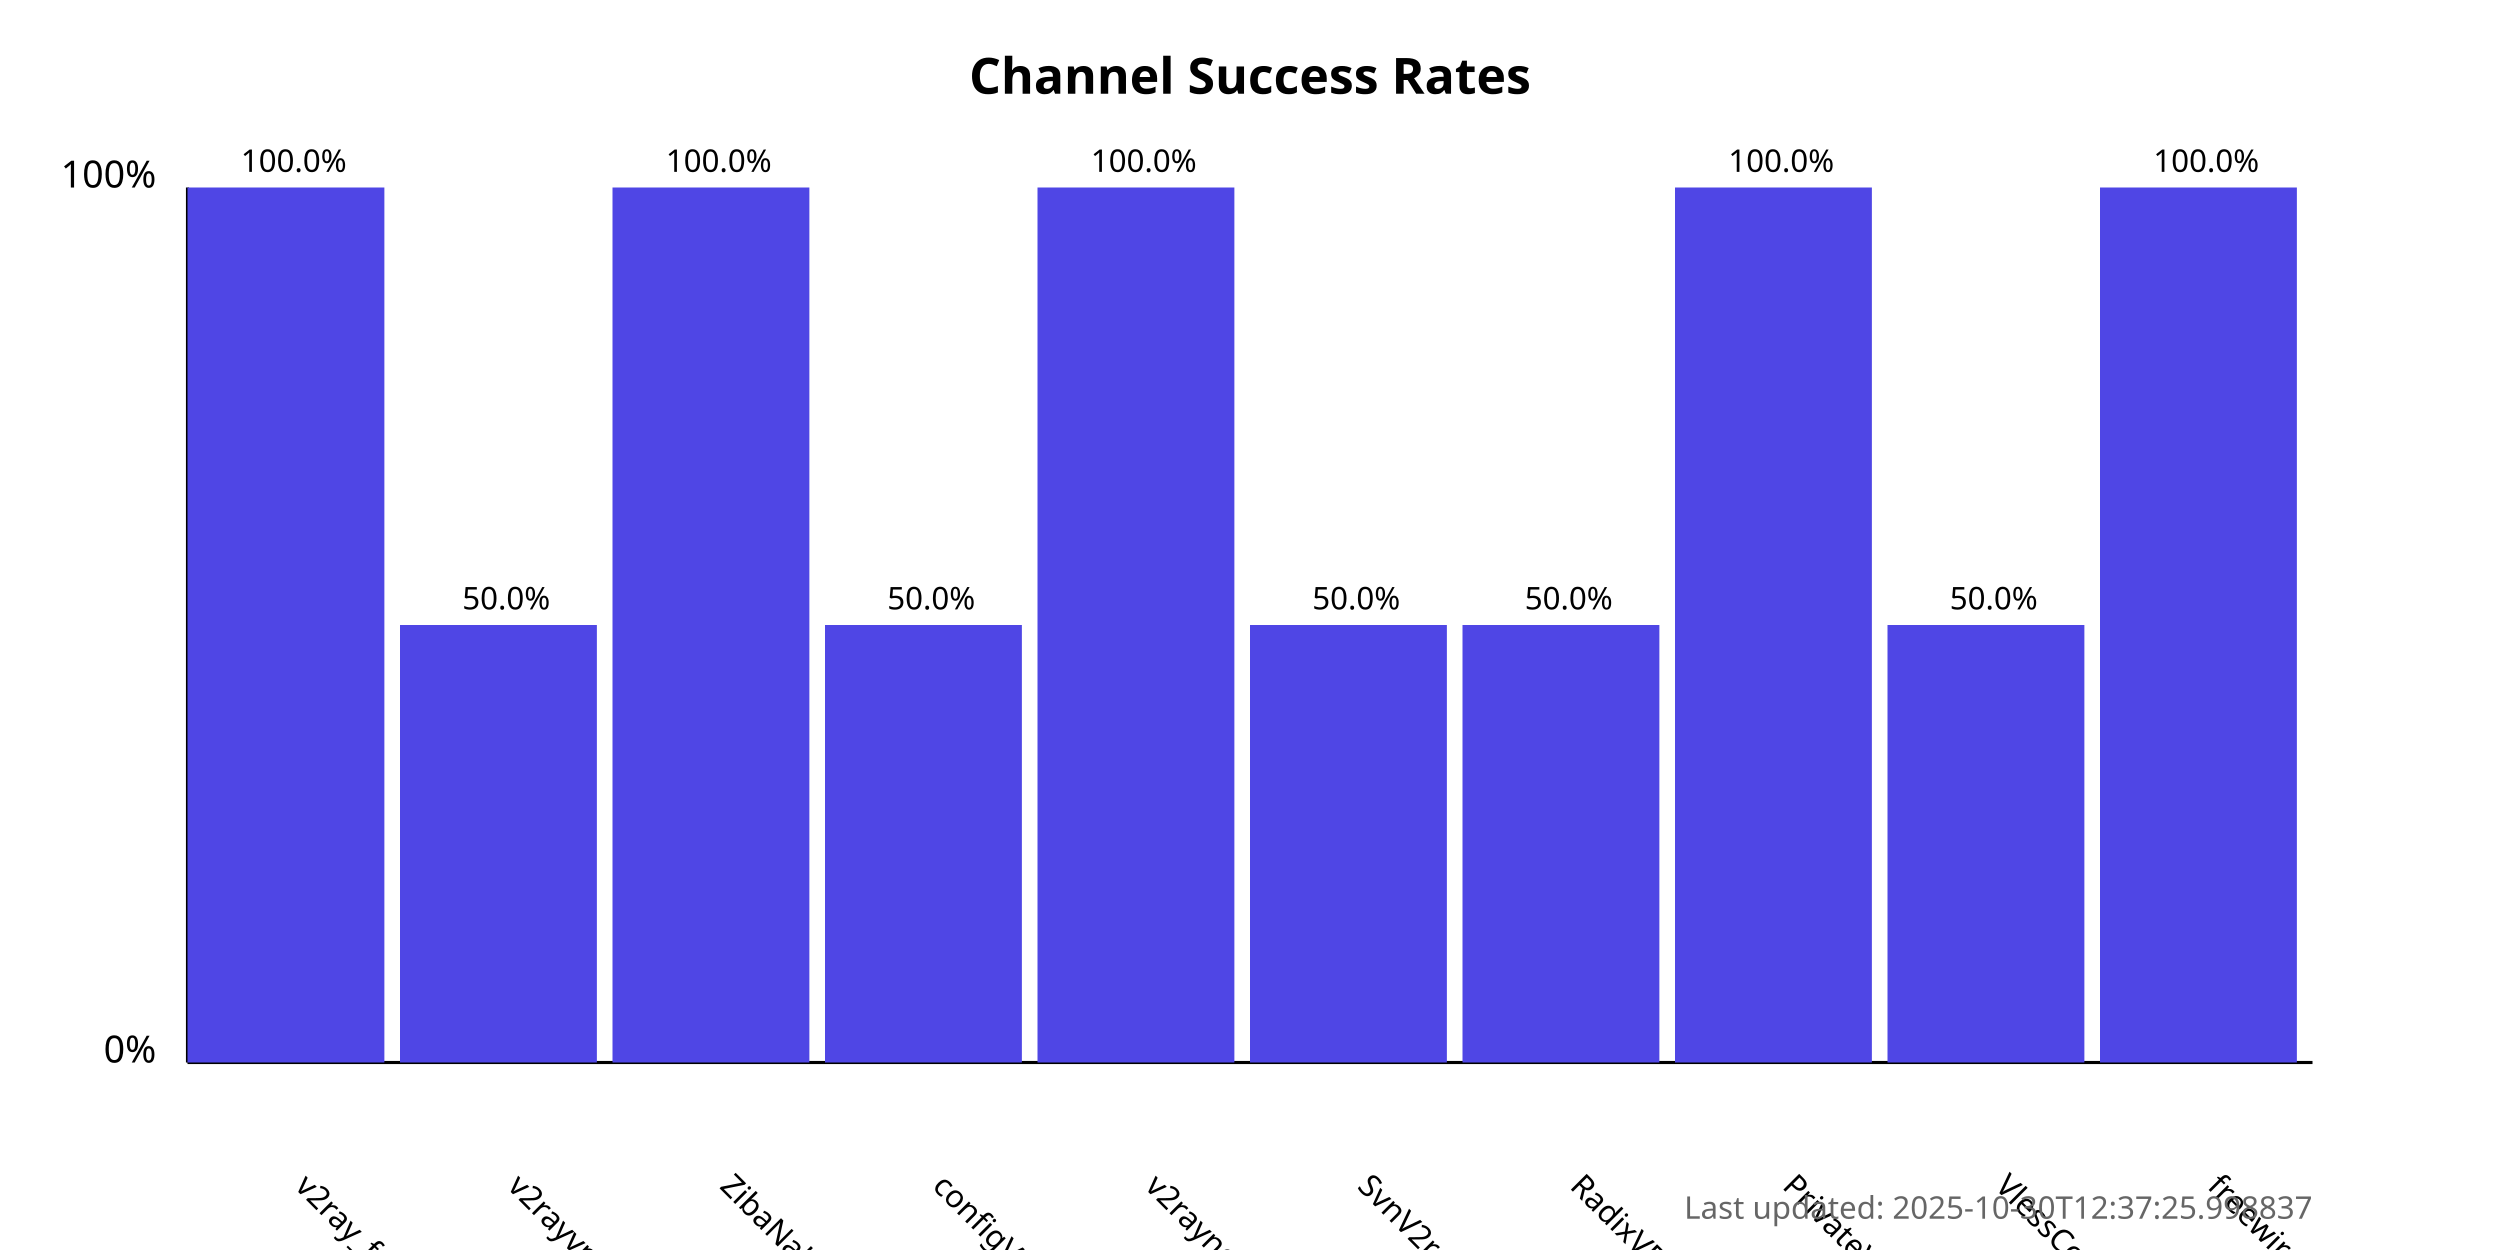
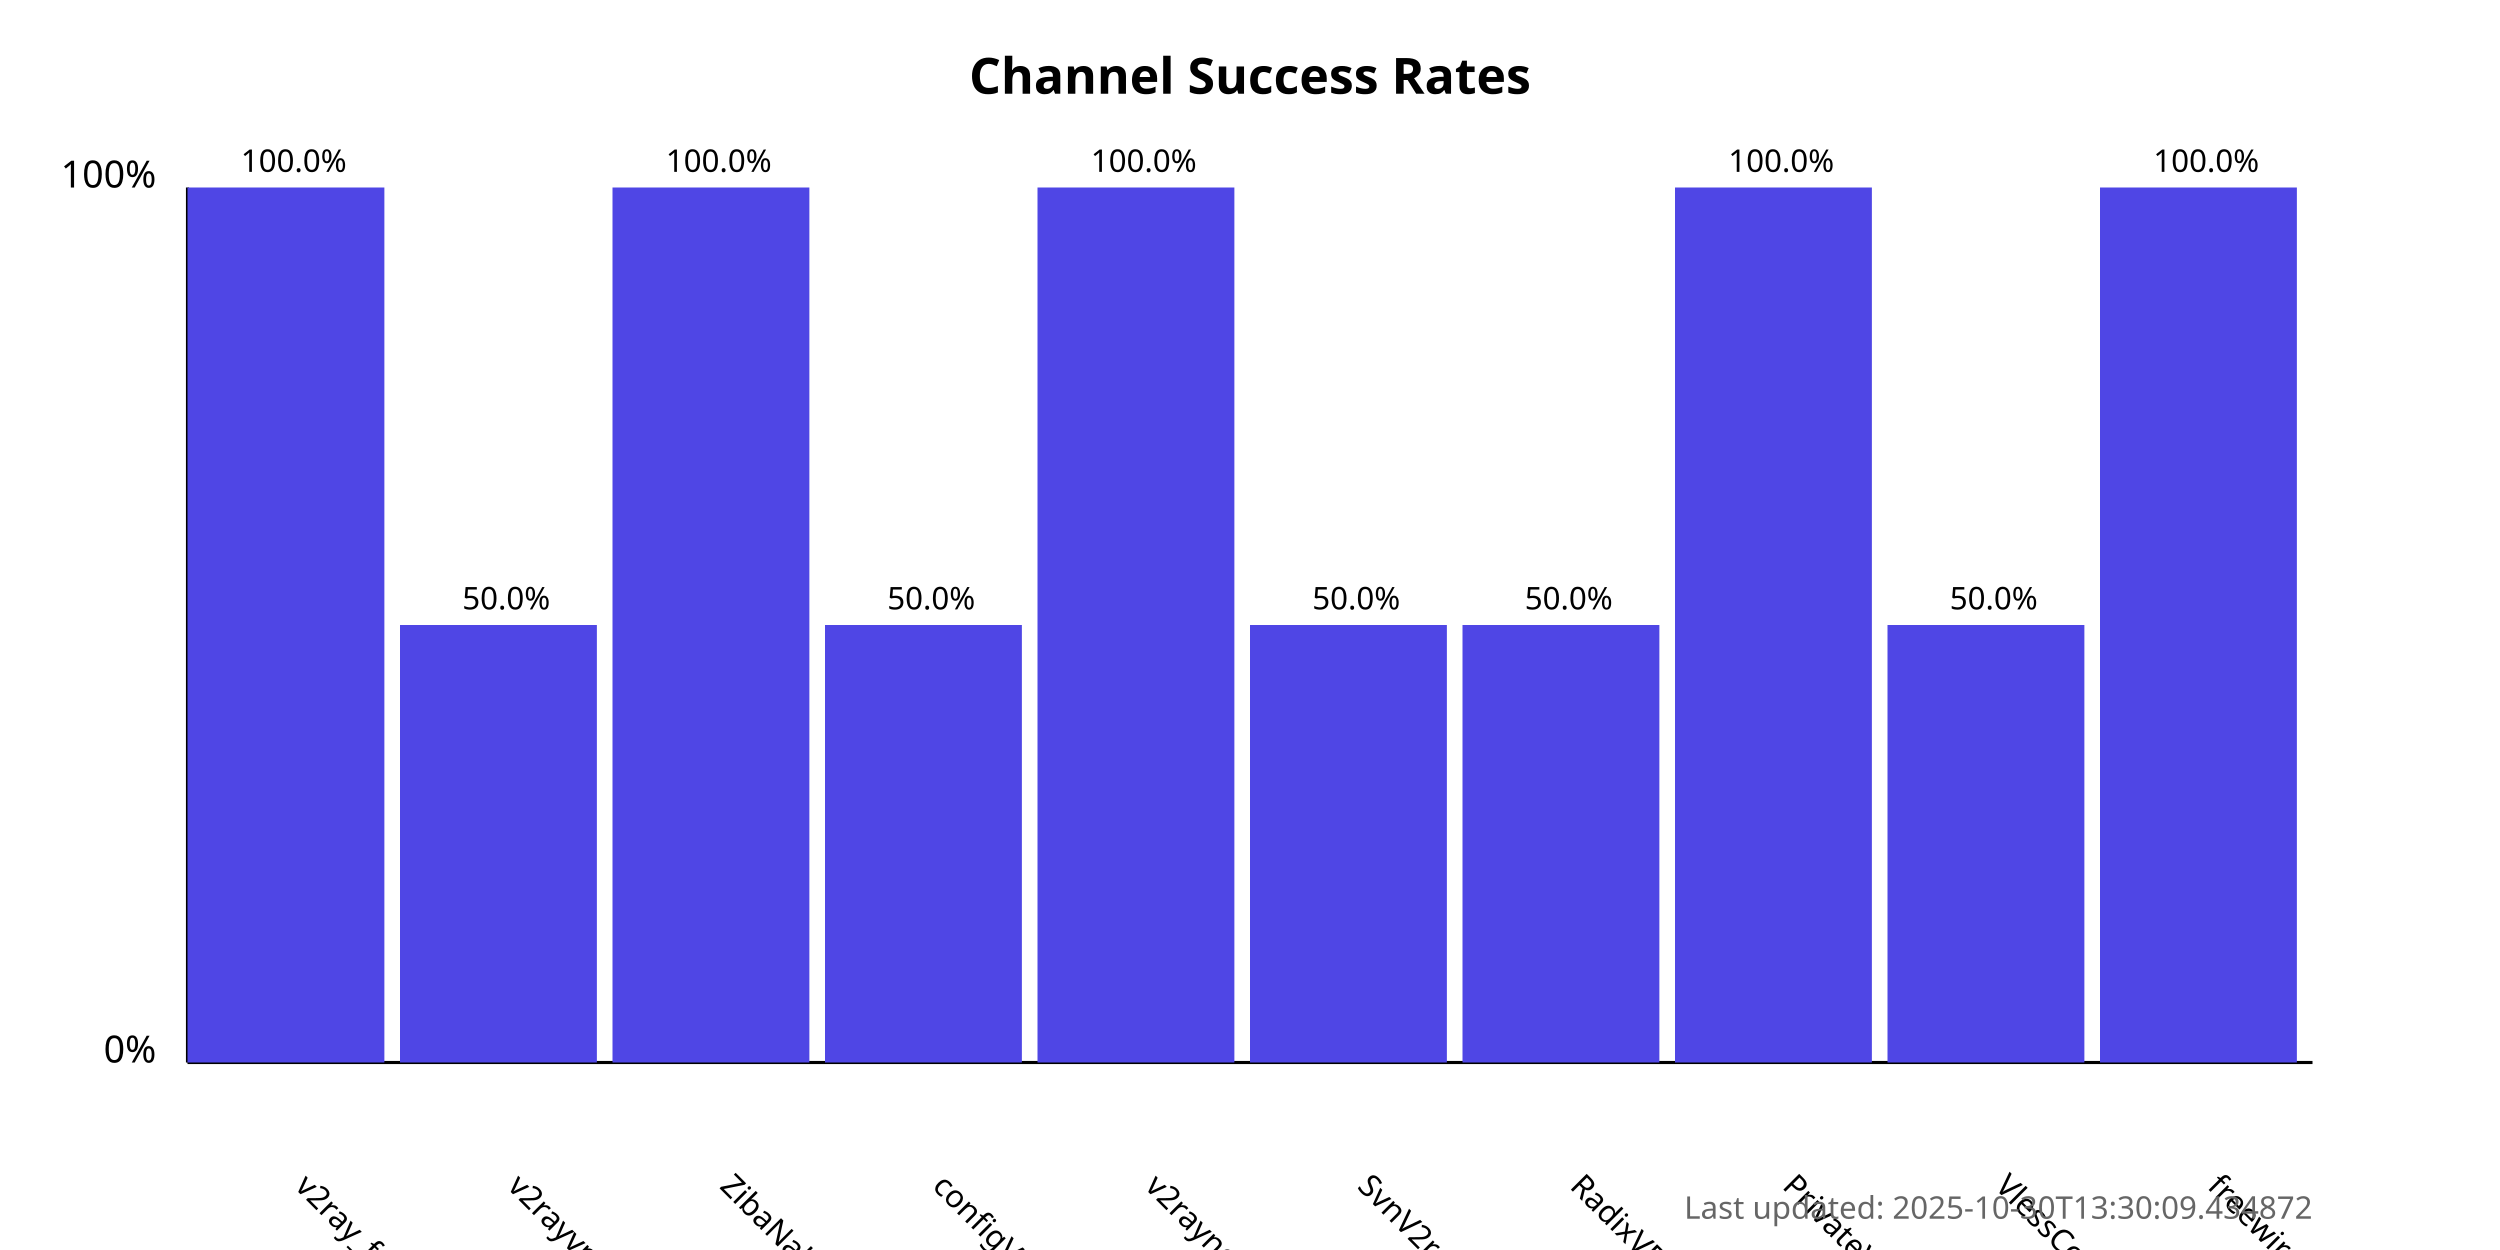
<svg xmlns="http://www.w3.org/2000/svg" width="800" height="400">
  <style>
            .chart-title { font: bold 16px sans-serif; }
            .axis-label { font: 12px sans-serif; }
            .tick-label { font: 10px sans-serif; }
            .bar { fill: #4f46e5; }
            .bar:hover { fill: #6366f1; }
            .timestamp { font: 10px sans-serif; fill: #666; }
        </style>
  <text x="400.0" y="30" text-anchor="middle" class="chart-title">
            Channel Success Rates
        </text>
  <line x1="60" y1="340" x2="60" y2="60" stroke="black" stroke-width="1" />
  <line x1="60" y1="340" x2="740" y2="340" stroke="black" stroke-width="1" />
  <text x="50" y="340" text-anchor="end" class="axis-label">0%</text>
  <text x="50" y="60" text-anchor="end" class="axis-label">100%</text>
  <g>
    <rect x="60" y="60.0" width="63.0" height="280.0" class="bar" />
    <text x="94.0" y="380" transform="rotate(45, 94.0, 380)" text-anchor="start" class="tick-label">
                v2ray_free_conf
            </text>
    <text x="94.0" y="55.0" text-anchor="middle" class="tick-label">
                100.0%
            </text>
  </g>
  <g>
    <rect x="128.0" y="200.0" width="63.0" height="140.0" class="bar" />
    <text x="162.0" y="380" transform="rotate(45, 162.0, 380)" text-anchor="start" class="tick-label">
                v2rayvpno
            </text>
    <text x="162.0" y="195.0" text-anchor="middle" class="tick-label">
                50.0%
            </text>
  </g>
  <g>
    <rect x="196.0" y="60.0" width="63.0" height="280.0" class="bar" />
    <text x="230.0" y="380" transform="rotate(45, 230.0, 380)" text-anchor="start" class="tick-label">
                ZibaNabz
            </text>
    <text x="230.0" y="55.0" text-anchor="middle" class="tick-label">
                100.0%
            </text>
  </g>
  <g>
    <rect x="264.0" y="200.0" width="63.0" height="140.0" class="bar" />
    <text x="298.0" y="380" transform="rotate(45, 298.0, 380)" text-anchor="start" class="tick-label">
                configV2rayForFree
            </text>
    <text x="298.0" y="195.0" text-anchor="middle" class="tick-label">
                50.0%
            </text>
  </g>
  <g>
    <rect x="332.0" y="60.0" width="63.0" height="280.0" class="bar" />
    <text x="366.0" y="380" transform="rotate(45, 366.0, 380)" text-anchor="start" class="tick-label">
                v2rayngvpn
            </text>
    <text x="366.0" y="55.0" text-anchor="middle" class="tick-label">
                100.0%
            </text>
  </g>
  <g>
    <rect x="400.0" y="200.0" width="63.0" height="140.0" class="bar" />
    <text x="434.0" y="380" transform="rotate(45, 434.0, 380)" text-anchor="start" class="tick-label">
                SvnV2ray
            </text>
    <text x="434.0" y="195.0" text-anchor="middle" class="tick-label">
                50.0%
            </text>
  </g>
  <g>
    <rect x="468.0" y="200.0" width="63.0" height="140.0" class="bar" />
    <text x="502.0" y="380" transform="rotate(45, 502.0, 380)" text-anchor="start" class="tick-label">
                RadixVPN
            </text>
    <text x="502.0" y="195.0" text-anchor="middle" class="tick-label">
                50.0%
            </text>
  </g>
  <g>
    <rect x="536.0" y="60.0" width="63.0" height="280.0" class="bar" />
    <text x="570.0" y="380" transform="rotate(45, 570.0, 380)" text-anchor="start" class="tick-label">
                PrivateVPNs
            </text>
    <text x="570.0" y="55.0" text-anchor="middle" class="tick-label">
                100.0%
            </text>
  </g>
  <g>
    <rect x="604.0" y="200.0" width="63.0" height="140.0" class="bar" />
    <text x="638.0" y="380" transform="rotate(45, 638.0, 380)" text-anchor="start" class="tick-label">
                VlessConfig
            </text>
    <text x="638.0" y="195.0" text-anchor="middle" class="tick-label">
                50.0%
            </text>
  </g>
  <g>
    <rect x="672.0" y="60.0" width="63.0" height="280.0" class="bar" />
    <text x="706.0" y="380" transform="rotate(45, 706.0, 380)" text-anchor="start" class="tick-label">
                freewireguard
            </text>
    <text x="706.0" y="55.0" text-anchor="middle" class="tick-label">
                100.0%
            </text>
  </g>
  <text x="740" y="390" text-anchor="end" class="timestamp">
-             Last updated: 2025-10-30T12:37:25.998837
+             Last updated: 2025-10-30T13:30:09.434872
        </text>
</svg>
